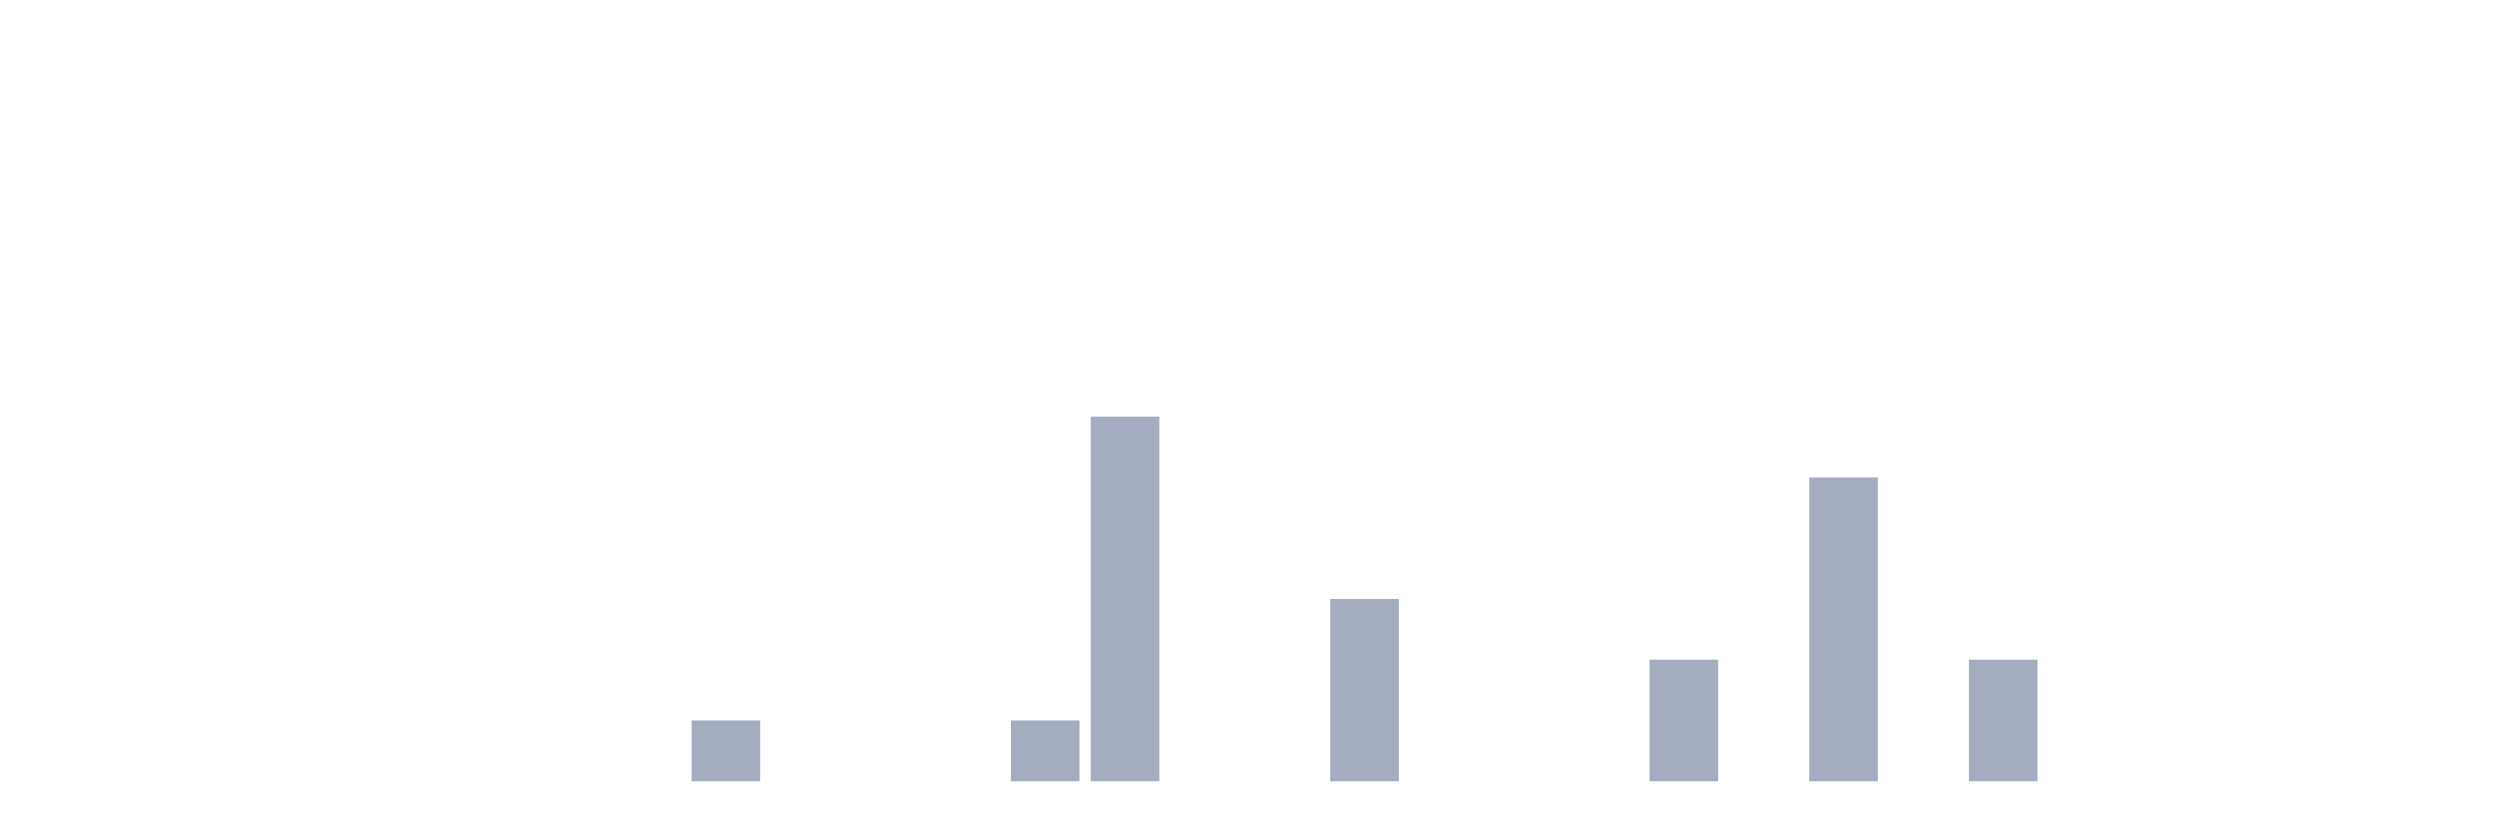
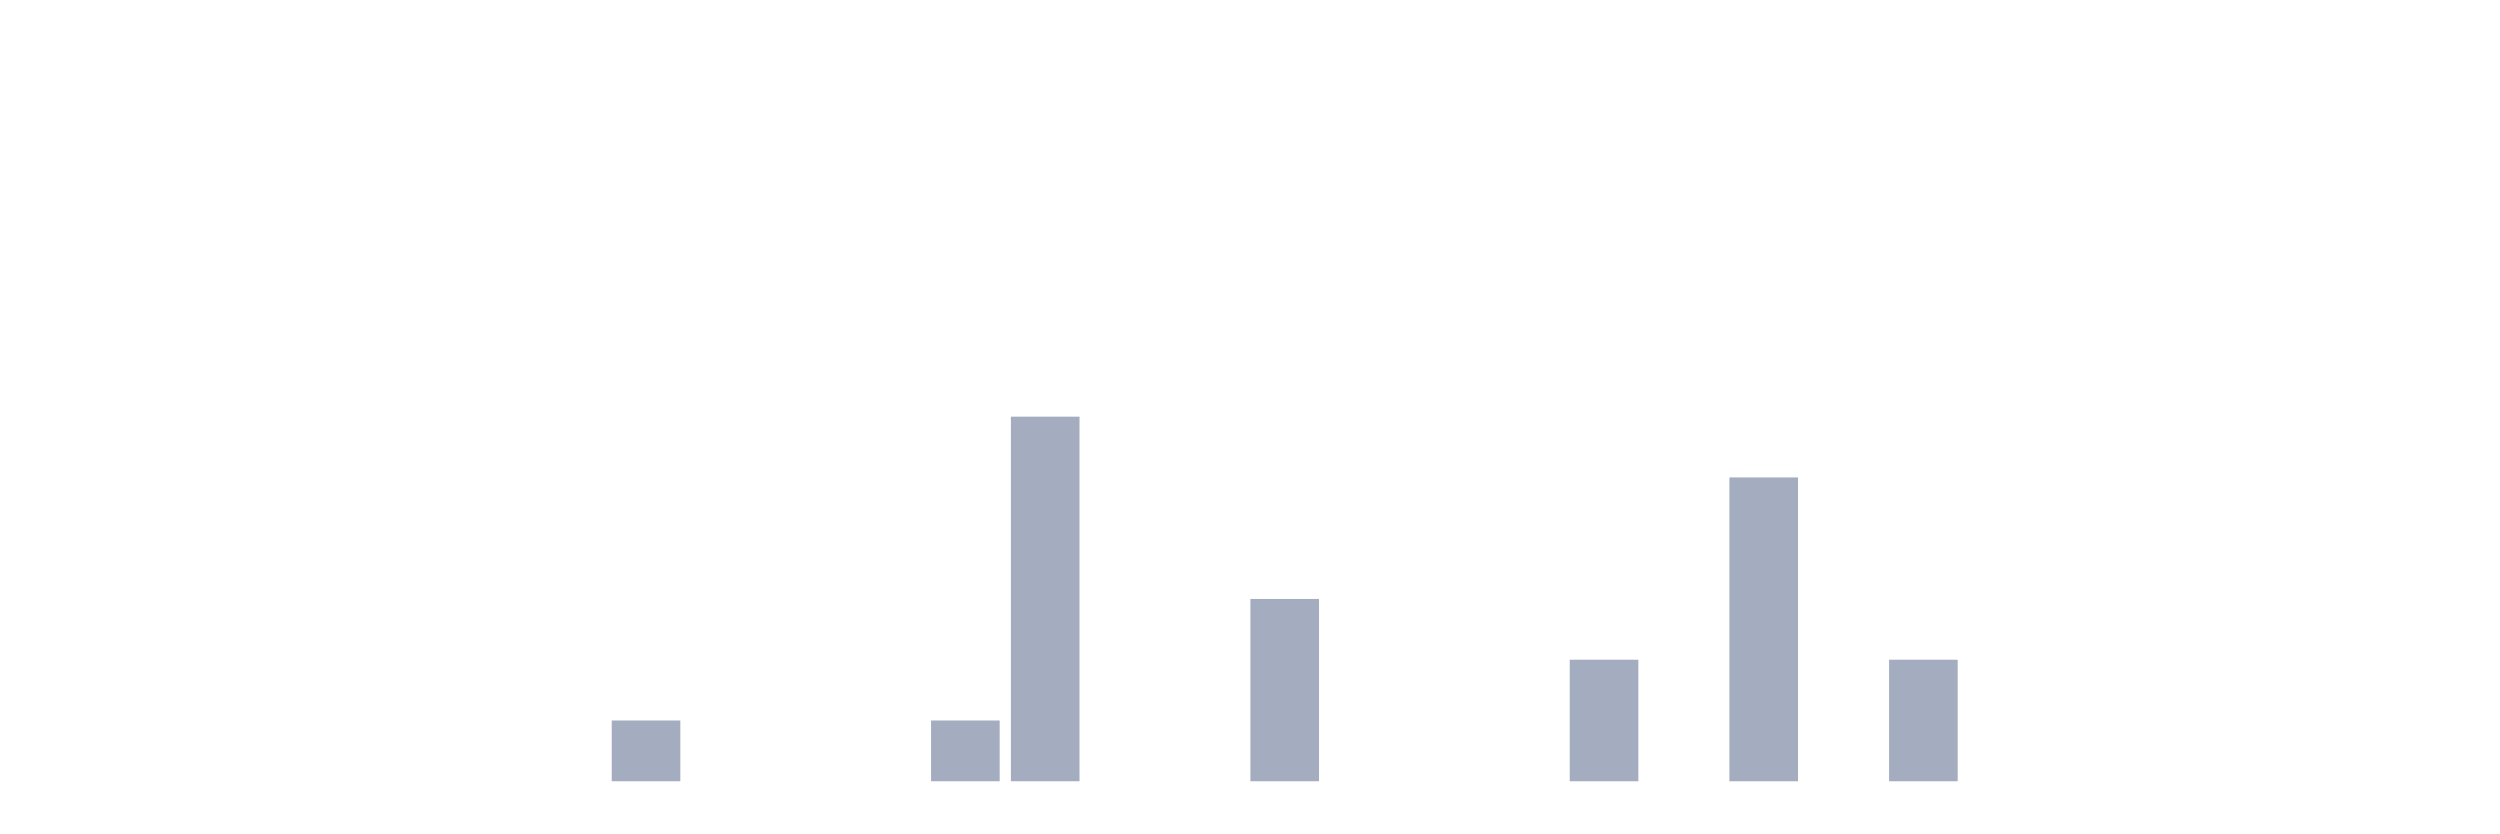
<svg xmlns="http://www.w3.org/2000/svg" viewBox="0 0 480 160">
  <g transform="translate(10,10)">
    <rect class="bar" x="0.153" width="13.175" y="140" height="0" fill="rgb(164,173,192)" />
    <rect class="bar" x="15.482" width="13.175" y="140" height="0" fill="rgb(164,173,192)" />
    <rect class="bar" x="30.81" width="13.175" y="140" height="0" fill="rgb(164,173,192)" />
    <rect class="bar" x="46.138" width="13.175" y="140" height="0" fill="rgb(164,173,192)" />
    <rect class="bar" x="61.466" width="13.175" y="140" height="0" fill="rgb(164,173,192)" />
    <rect class="bar" x="76.794" width="13.175" y="140" height="0" fill="rgb(164,173,192)" />
    <rect class="bar" x="92.123" width="13.175" y="140" height="0" fill="rgb(164,173,192)" />
-     <rect class="bar" x="107.451" width="13.175" y="140" height="0" fill="rgb(164,173,192)" />
-     <rect class="bar" x="122.779" width="13.175" y="128.333" height="11.667" fill="rgb(164,173,192)" />
+     <rect class="bar" x="107.451" width="13.175" y="128.333" height="11.667" fill="rgb(164,173,192)" />
+     <rect class="bar" x="122.779" width="13.175" y="140" height="0" fill="rgb(164,173,192)" />
    <rect class="bar" x="138.107" width="13.175" y="140" height="0" fill="rgb(164,173,192)" />
    <rect class="bar" x="153.436" width="13.175" y="140" height="0" fill="rgb(164,173,192)" />
-     <rect class="bar" x="168.764" width="13.175" y="140" height="0" fill="rgb(164,173,192)" />
-     <rect class="bar" x="184.092" width="13.175" y="128.333" height="11.667" fill="rgb(164,173,192)" />
-     <rect class="bar" x="199.42" width="13.175" y="70" height="70" fill="rgb(164,173,192)" />
+     <rect class="bar" x="168.764" width="13.175" y="128.333" height="11.667" fill="rgb(164,173,192)" />
+     <rect class="bar" x="184.092" width="13.175" y="70" height="70" fill="rgb(164,173,192)" />
+     <rect class="bar" x="199.42" width="13.175" y="140" height="0" fill="rgb(164,173,192)" />
    <rect class="bar" x="214.748" width="13.175" y="140" height="0" fill="rgb(164,173,192)" />
-     <rect class="bar" x="230.077" width="13.175" y="140" height="0" fill="rgb(164,173,192)" />
-     <rect class="bar" x="245.405" width="13.175" y="105" height="35" fill="rgb(164,173,192)" />
+     <rect class="bar" x="230.077" width="13.175" y="105" height="35" fill="rgb(164,173,192)" />
+     <rect class="bar" x="245.405" width="13.175" y="140" height="0" fill="rgb(164,173,192)" />
    <rect class="bar" x="260.733" width="13.175" y="140" height="0" fill="rgb(164,173,192)" />
    <rect class="bar" x="276.061" width="13.175" y="140" height="0" fill="rgb(164,173,192)" />
-     <rect class="bar" x="291.39" width="13.175" y="140" height="0" fill="rgb(164,173,192)" />
-     <rect class="bar" x="306.718" width="13.175" y="116.667" height="23.333" fill="rgb(164,173,192)" />
-     <rect class="bar" x="322.046" width="13.175" y="140" height="0" fill="rgb(164,173,192)" />
-     <rect class="bar" x="337.374" width="13.175" y="81.667" height="58.333" fill="rgb(164,173,192)" />
-     <rect class="bar" x="352.702" width="13.175" y="140" height="0" fill="rgb(164,173,192)" />
-     <rect class="bar" x="368.031" width="13.175" y="116.667" height="23.333" fill="rgb(164,173,192)" />
+     <rect class="bar" x="291.39" width="13.175" y="116.667" height="23.333" fill="rgb(164,173,192)" />
+     <rect class="bar" x="306.718" width="13.175" y="140" height="0" fill="rgb(164,173,192)" />
+     <rect class="bar" x="322.046" width="13.175" y="81.667" height="58.333" fill="rgb(164,173,192)" />
+     <rect class="bar" x="337.374" width="13.175" y="140" height="0" fill="rgb(164,173,192)" />
+     <rect class="bar" x="352.702" width="13.175" y="116.667" height="23.333" fill="rgb(164,173,192)" />
+     <rect class="bar" x="368.031" width="13.175" y="140" height="0" fill="rgb(164,173,192)" />
    <rect class="bar" x="383.359" width="13.175" y="140" height="0" fill="rgb(164,173,192)" />
    <rect class="bar" x="398.687" width="13.175" y="140" height="0" fill="rgb(164,173,192)" />
    <rect class="bar" x="414.015" width="13.175" y="140" height="0" fill="rgb(164,173,192)" />
    <rect class="bar" x="429.344" width="13.175" y="140" height="0" fill="rgb(164,173,192)" />
    <rect class="bar" x="444.672" width="13.175" y="140" height="0" fill="rgb(164,173,192)" />
  </g>
</svg>
